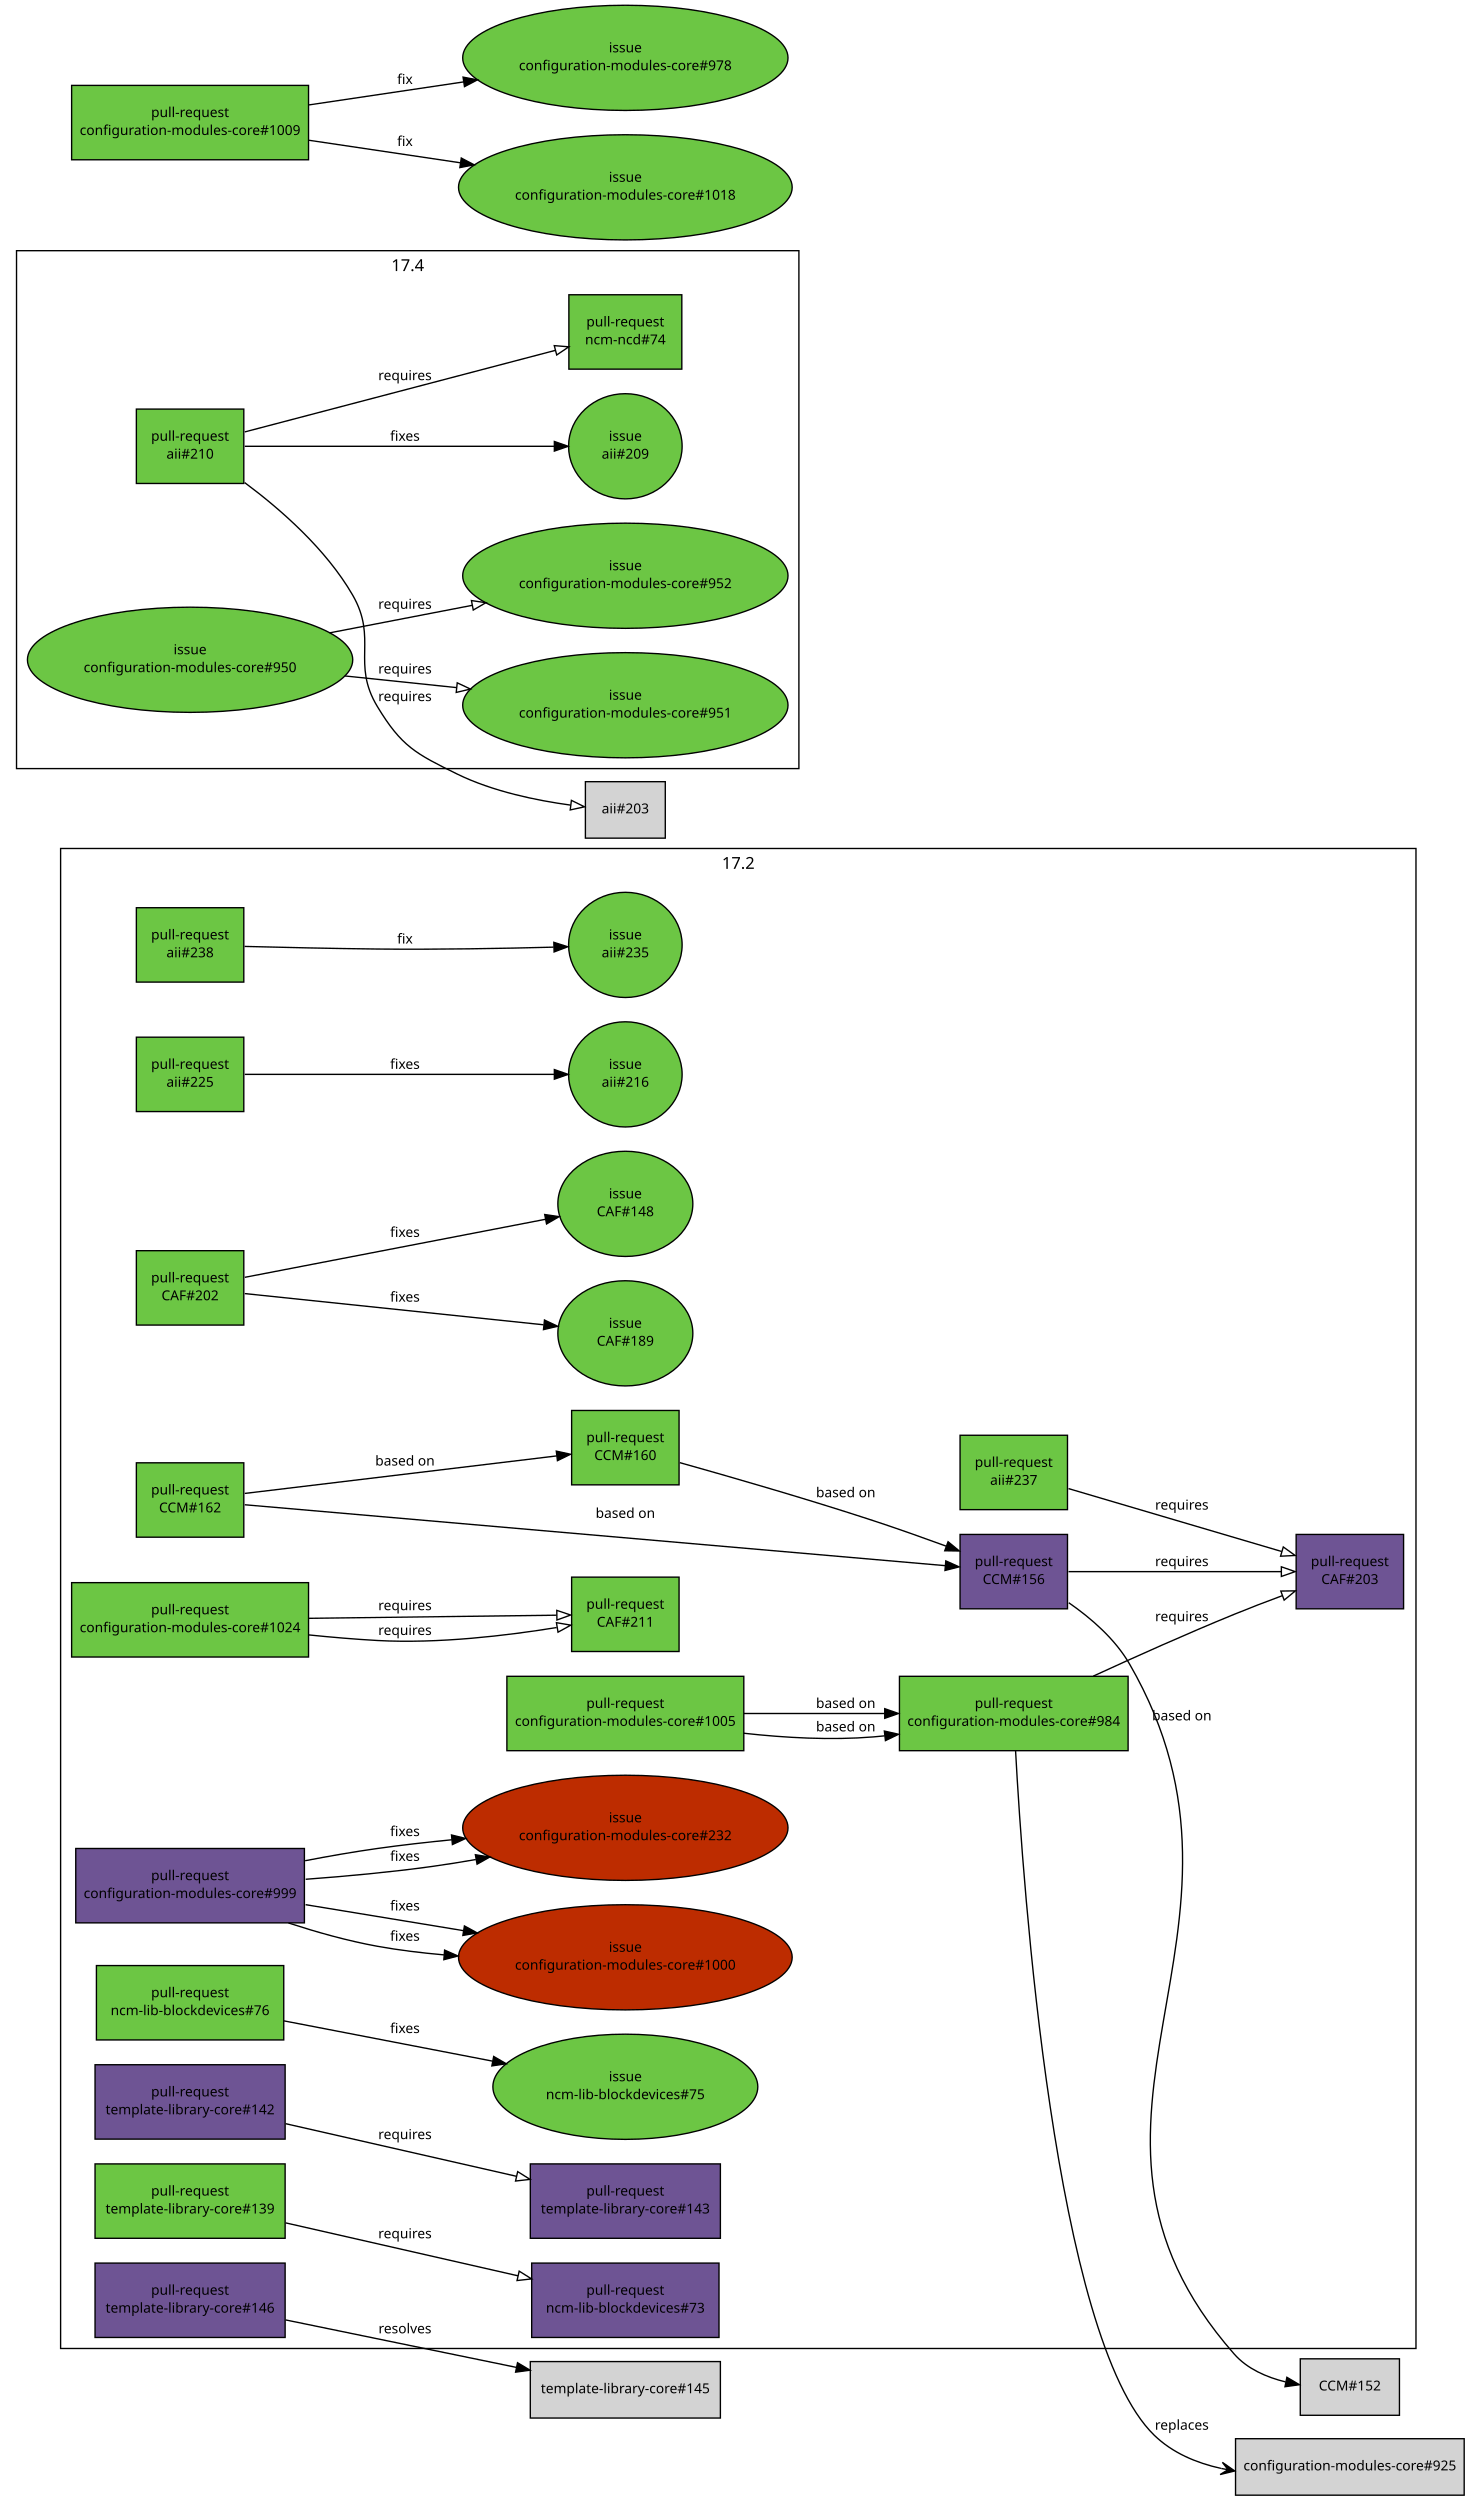
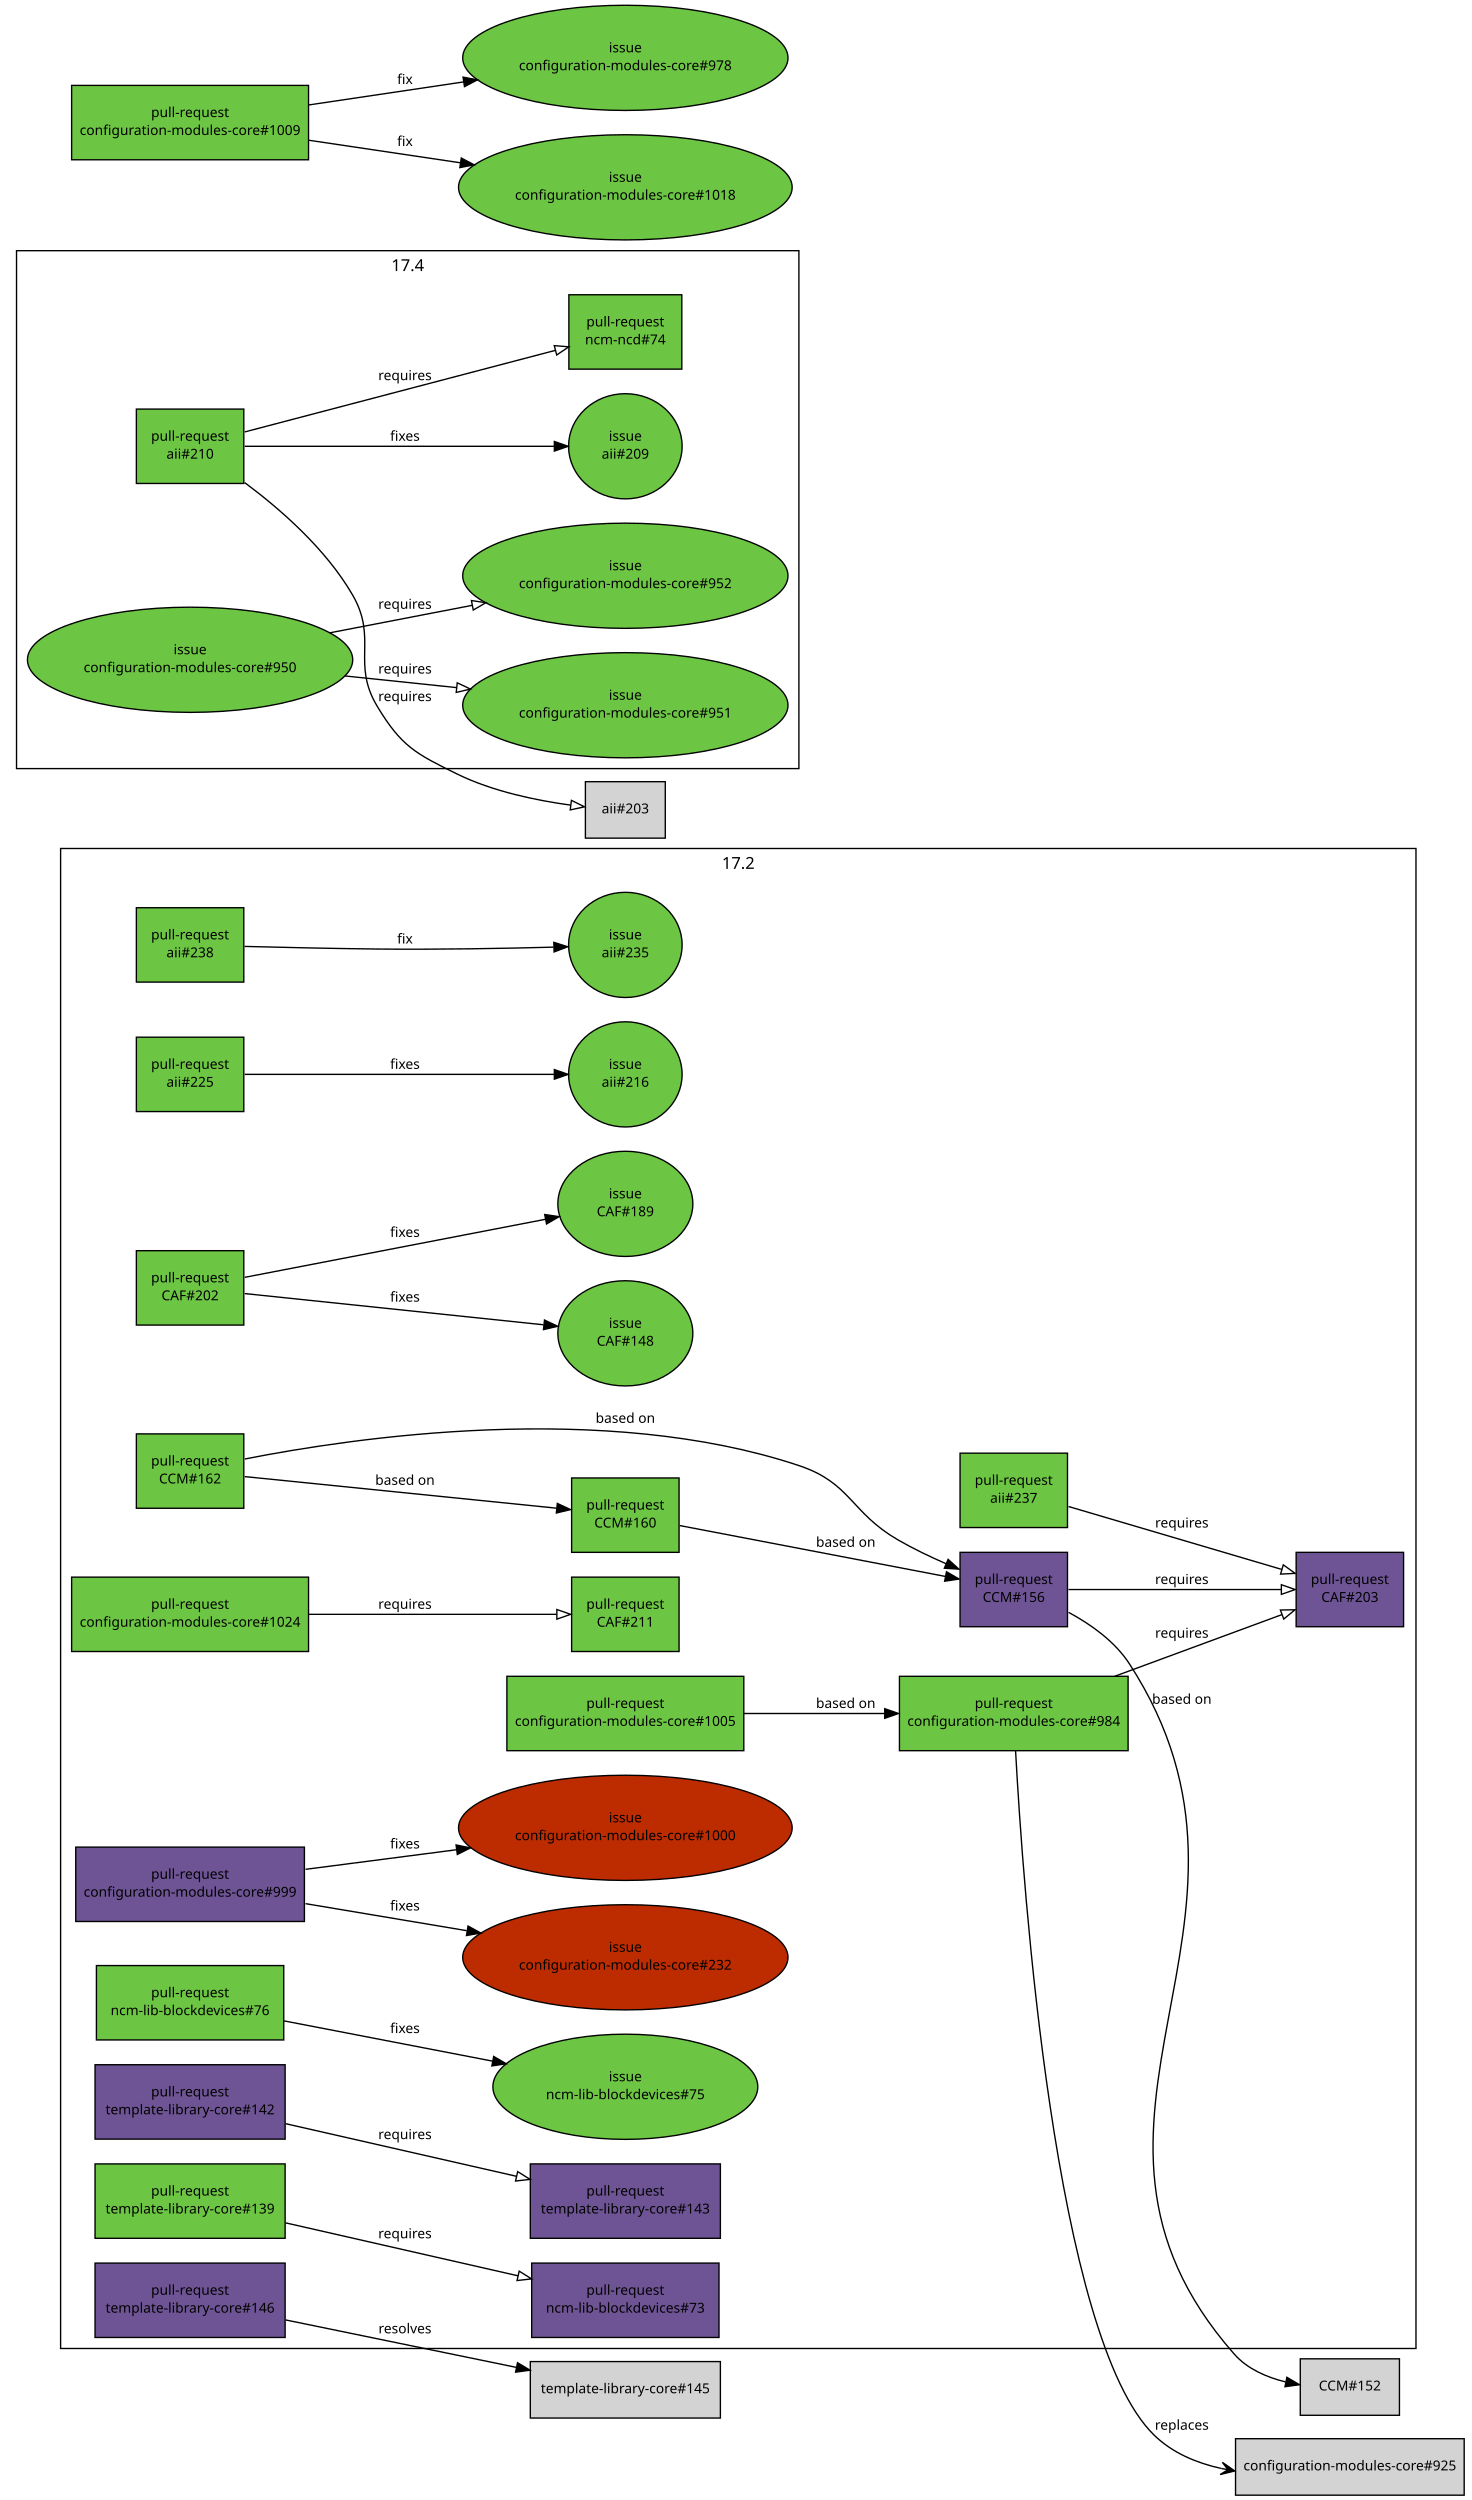
<svg xmlns="http://www.w3.org/2000/svg" xmlns:xlink="http://www.w3.org/1999/xlink" width="1068pt" height="1815pt" viewBox="0.00 0.00 1068.00 1815.00">
  <g id="graph1" class="graph" transform="scale(1 1) rotate(0) translate(4 1811)">
    <polygon fill="white" stroke="white" points="-4,5 -4,-1811 1065,-1811 1065,5 -4,5" />
    <g id="graph2" class="cluster">
      <polygon fill="none" stroke="black" points="40,-106 40,-1195 1024,-1195 1024,-106 40,-106" />
      <text text-anchor="middle" x="532" y="-1180.2" font-family="Sans" font-size="12.00">17.2</text>
    </g>
    <g id="graph5" class="cluster">
      <polygon fill="none" stroke="black" points="8,-1253 8,-1629 576,-1629 576,-1253 8,-1253" />
      <text text-anchor="middle" x="292" y="-1614.2" font-family="Sans" font-size="12.00">17.4</text>
    </g>
    <g id="node1" class="node">
      <a xlink:href="https://github.com/quattor/aii/pull/238" xlink:title="aii-opennebula: Add VM image driver option" target="_parent">
        <polygon fill="#6cc644" stroke="black" points="173,-1152 95,-1152 95,-1098 173,-1098 173,-1152" />
        <text text-anchor="middle" x="134" y="-1129" font-family="Sans" font-size="10.00">pull-request</text>
        <text text-anchor="middle" x="134" y="-1116" font-family="Sans" font-size="10.00">aii#238</text>
      </a>
    </g>
    <g id="node3" class="node">
      <a xlink:href="https://github.com/quattor/aii/issues/235" xlink:title="aii-opennebula: Add qcow2 image support" target="_parent">
        <ellipse fill="#6cc644" stroke="black" cx="450" cy="-1125" rx="41.217" ry="38.184" />
        <text text-anchor="middle" x="450" y="-1129" font-family="Sans" font-size="10.00">issue</text>
        <text text-anchor="middle" x="450" y="-1116" font-family="Sans" font-size="10.00">aii#235</text>
      </a>
    </g>
    <g id="edge2" class="edge">
      <path fill="none" stroke="black" d="M173.571,-1123.9C200.705,-1123.2 237.529,-1122.36 270,-1122 313.094,-1121.52 361.986,-1122.43 397.928,-1123.37" />
      <polygon fill="black" stroke="black" points="398.084,-1126.88 408.175,-1123.65 398.274,-1119.88 398.084,-1126.88" />
      <text text-anchor="middle" x="290" y="-1126" font-family="Sans" font-size="10.00">fix</text>
    </g>
    <g id="node4" class="node">
      <a xlink:href="https://github.com/quattor/aii/pull/237" xlink:title="aii-core: switch to CAF::Download::LWP" target="_parent">
-         <polygon fill="#6cc644" stroke="black" points="771,-769 693,-769 693,-715 771,-715 771,-769" />
-         <text text-anchor="middle" x="732" y="-746" font-family="Sans" font-size="10.00">pull-request</text>
-         <text text-anchor="middle" x="732" y="-733" font-family="Sans" font-size="10.00">aii#237</text>
+         <polygon fill="#6cc644" stroke="black" points="771,-756 693,-756 693,-702 771,-702 771,-756" />
+         <text text-anchor="middle" x="732" y="-733" font-family="Sans" font-size="10.00">pull-request</text>
+         <text text-anchor="middle" x="732" y="-720" font-family="Sans" font-size="10.00">aii#237</text>
      </a>
    </g>
    <g id="node6" class="node">
      <a xlink:href="https://github.com/quattor/CAF/pull/203" xlink:title="CAF::Download::LWP: CAF interface for LWP to handle https settings" target="_parent">
-         <polygon fill="#6e5494" stroke="black" points="1015,-697 937,-697 937,-643 1015,-643 1015,-697" />
-         <text text-anchor="middle" x="976" y="-674" font-family="Sans" font-size="10.00">pull-request</text>
-         <text text-anchor="middle" x="976" y="-661" font-family="Sans" font-size="10.00">CAF#203</text>
+         <polygon fill="#6e5494" stroke="black" points="1015,-684 937,-684 937,-630 1015,-630 1015,-684" />
+         <text text-anchor="middle" x="976" y="-661" font-family="Sans" font-size="10.00">pull-request</text>
+         <text text-anchor="middle" x="976" y="-648" font-family="Sans" font-size="10.00">CAF#203</text>
      </a>
    </g>
    <g id="edge4" class="edge">
-       <path fill="none" stroke="black" d="M771.746,-730.272C814.017,-717.798 880.95,-698.048 926.587,-684.581" />
-       <polygon fill="none" stroke="black" points="927.671,-687.91 936.271,-681.723 925.689,-681.197 927.671,-687.91" />
-       <text text-anchor="middle" x="854" y="-715" font-family="Sans" font-size="10.00">requires</text>
+       <path fill="none" stroke="black" d="M771.746,-717.272C814.017,-704.798 880.95,-685.048 926.587,-671.581" />
+       <polygon fill="none" stroke="black" points="927.671,-674.91 936.271,-668.723 925.689,-668.197 927.671,-674.91" />
+       <text text-anchor="middle" x="854" y="-702" font-family="Sans" font-size="10.00">requires</text>
    </g>
    <g id="node7" class="node">
      <a xlink:href="https://github.com/quattor/aii/pull/225" xlink:title="[WIP] Add UEFI support through Grub-based PXE loader" target="_parent">
        <polygon fill="#6cc644" stroke="black" points="173,-1058 95,-1058 95,-1004 173,-1004 173,-1058" />
        <text text-anchor="middle" x="134" y="-1035" font-family="Sans" font-size="10.00">pull-request</text>
        <text text-anchor="middle" x="134" y="-1022" font-family="Sans" font-size="10.00">aii#225</text>
      </a>
    </g>
    <g id="node9" class="node">
      <a xlink:href="https://github.com/quattor/aii/issues/216" xlink:title="aii-pxelinux: add support for Grub-based UEFI PXE boot loader" target="_parent">
        <ellipse fill="#6cc644" stroke="black" cx="450" cy="-1031" rx="41.217" ry="38.184" />
        <text text-anchor="middle" x="450" y="-1035" font-family="Sans" font-size="10.00">issue</text>
        <text text-anchor="middle" x="450" y="-1022" font-family="Sans" font-size="10.00">aii#216</text>
      </a>
    </g>
    <g id="edge6" class="edge">
      <path fill="none" stroke="black" d="M173.702,-1031C230.622,-1031 335.472,-1031 398.358,-1031" />
      <polygon fill="black" stroke="black" points="398.455,-1034.5 408.455,-1031 398.455,-1027.5 398.455,-1034.5" />
      <text text-anchor="middle" x="290" y="-1035" font-family="Sans" font-size="10.00">fixes</text>
    </g>
    <g id="node10" class="node">
      <a xlink:href="https://github.com/quattor/aii/pull/210" xlink:title="Shellfe: support active config for plugins" target="_parent">
        <polygon fill="#6cc644" stroke="black" points="173,-1514 95,-1514 95,-1460 173,-1460 173,-1514" />
        <text text-anchor="middle" x="134" y="-1491" font-family="Sans" font-size="10.00">pull-request</text>
        <text text-anchor="middle" x="134" y="-1478" font-family="Sans" font-size="10.00">aii#210</text>
      </a>
    </g>
    <g id="node12" class="node">
      <a xlink:href="https://github.com/quattor/aii/issues/209" xlink:title="support ACTIVE_CONFIG" target="_parent">
        <ellipse fill="#6cc644" stroke="black" cx="450" cy="-1487" rx="41.217" ry="38.184" />
        <text text-anchor="middle" x="450" y="-1491" font-family="Sans" font-size="10.00">issue</text>
        <text text-anchor="middle" x="450" y="-1478" font-family="Sans" font-size="10.00">aii#209</text>
      </a>
    </g>
    <g id="edge8" class="edge">
      <path fill="none" stroke="black" d="M173.702,-1487C230.622,-1487 335.472,-1487 398.358,-1487" />
      <polygon fill="black" stroke="black" points="398.455,-1490.5 408.455,-1487 398.455,-1483.5 398.455,-1490.5" />
      <text text-anchor="middle" x="290" y="-1491" font-family="Sans" font-size="10.00">fixes</text>
    </g>
    <g id="node14" class="node">
      <a xlink:href="https://github.com/quattor/ncm-ncd/pull/74" xlink:title="Set the current active config as an attribute to the component" target="_parent">
        <polygon fill="#6cc644" stroke="black" points="491,-1597 409,-1597 409,-1543 491,-1543 491,-1597" />
        <text text-anchor="middle" x="450" y="-1574" font-family="Sans" font-size="10.00">pull-request</text>
        <text text-anchor="middle" x="450" y="-1561" font-family="Sans" font-size="10.00">ncm-ncd#74</text>
      </a>
    </g>
    <g id="edge10" class="edge">
      <path fill="none" stroke="black" d="M173.702,-1497.43C230.897,-1512.45 336.485,-1540.18 399.266,-1556.67" />
      <polygon fill="none" stroke="black" points="398.399,-1560.07 408.96,-1559.22 400.178,-1553.29 398.399,-1560.07" />
      <text text-anchor="middle" x="290" y="-1535" font-family="Sans" font-size="10.00">requires</text>
    </g>
    <g id="node16" class="node">
      <polygon fill="lightgrey" stroke="black" points="479,-1243.5 421,-1243.5 421,-1202.5 479,-1202.5 479,-1243.5" />
      <text text-anchor="middle" x="450" y="-1220.5" font-family="Sans" font-size="10.00">aii#203</text>
    </g>
    <g id="edge12" class="edge">
      <path fill="none" stroke="black" d="M173.591,-1460.67C199.791,-1441.18 232.75,-1412.3 252,-1379 270.456,-1347.07 250.914,-1329.55 270,-1298 287.465,-1269.13 297.698,-1263.85 328,-1249 353.778,-1236.37 385.572,-1229.84 410.24,-1226.49" />
      <polygon fill="none" stroke="black" points="410.843,-1229.94 420.337,-1225.24 409.983,-1223 410.843,-1229.94" />
      <text text-anchor="middle" x="290" y="-1302" font-family="Sans" font-size="10.00">requires</text>
    </g>
    <g id="node17" class="node">
      <a xlink:href="https://github.com/quattor/CAF/pull/202" xlink:title="FileWriter: use atomic write" target="_parent">
        <polygon fill="#6cc644" stroke="black" points="173,-903 95,-903 95,-849 173,-849 173,-903" />
        <text text-anchor="middle" x="134" y="-880" font-family="Sans" font-size="10.00">pull-request</text>
        <text text-anchor="middle" x="134" y="-867" font-family="Sans" font-size="10.00">CAF#202</text>
      </a>
    </g>
    <g id="node19" class="node">
      <a xlink:href="https://github.com/quattor/CAF/issues/148" xlink:title="CAF::FileWriter updates files in-place" target="_parent">
+         <ellipse fill="#6cc644" stroke="black" cx="450" cy="-843" rx="48.998" ry="38.184" />
+         <text text-anchor="middle" x="450" y="-847" font-family="Sans" font-size="10.00">issue</text>
+         <text text-anchor="middle" x="450" y="-834" font-family="Sans" font-size="10.00">CAF#148</text>
+       </a>
+     </g>
+     <g id="edge14" class="edge">
+       <path fill="none" stroke="black" d="M173.702,-871.854C228.345,-866.147 327.161,-855.828 390.616,-849.201" />
+       <polygon fill="black" stroke="black" points="391.289,-852.65 400.872,-848.13 390.562,-845.688 391.289,-852.65" />
+       <text text-anchor="middle" x="290" y="-866" font-family="Sans" font-size="10.00">fixes</text>
+     </g>
+     <g id="node21" class="node">
+       <a xlink:href="https://github.com/quattor/CAF/issues/189" xlink:title="FileWriter: add diff to history" target="_parent">
        <ellipse fill="#6cc644" stroke="black" cx="450" cy="-937" rx="48.998" ry="38.184" />
        <text text-anchor="middle" x="450" y="-941" font-family="Sans" font-size="10.00">issue</text>
-         <text text-anchor="middle" x="450" y="-928" font-family="Sans" font-size="10.00">CAF#148</text>
-       </a>
-     </g>
-     <g id="edge14" class="edge">
+         <text text-anchor="middle" x="450" y="-928" font-family="Sans" font-size="10.00">CAF#189</text>
+       </a>
+     </g>
+     <g id="edge16" class="edge">
      <path fill="none" stroke="black" d="M173.702,-883.664C228.773,-894.295 328.709,-913.586 392.099,-925.823" />
      <polygon fill="black" stroke="black" points="391.464,-929.265 401.946,-927.724 392.791,-922.392 391.464,-929.265" />
      <text text-anchor="middle" x="290" y="-913" font-family="Sans" font-size="10.00">fixes</text>
    </g>
-     <g id="node21" class="node">
-       <a xlink:href="https://github.com/quattor/CAF/issues/189" xlink:title="FileWriter: add diff to history" target="_parent">
-         <ellipse fill="#6cc644" stroke="black" cx="450" cy="-843" rx="48.998" ry="38.184" />
-         <text text-anchor="middle" x="450" y="-847" font-family="Sans" font-size="10.00">issue</text>
-         <text text-anchor="middle" x="450" y="-834" font-family="Sans" font-size="10.00">CAF#189</text>
-       </a>
-     </g>
-     <g id="edge16" class="edge">
-       <path fill="none" stroke="black" d="M173.702,-871.854C228.345,-866.147 327.161,-855.828 390.616,-849.201" />
-       <polygon fill="black" stroke="black" points="391.289,-852.65 400.872,-848.13 390.562,-845.688 391.289,-852.65" />
-       <text text-anchor="middle" x="290" y="-866" font-family="Sans" font-size="10.00">fixes</text>
-     </g>
    <g id="node22" class="node">
      <a xlink:href="https://github.com/quattor/CCM/pull/162" xlink:title="Cleanup: move internal modules in subdirectories and remove/integrate util scripts" target="_parent">
-         <polygon fill="#6cc644" stroke="black" points="173,-749 95,-749 95,-695 173,-695 173,-749" />
-         <text text-anchor="middle" x="134" y="-726" font-family="Sans" font-size="10.00">pull-request</text>
-         <text text-anchor="middle" x="134" y="-713" font-family="Sans" font-size="10.00">CCM#162</text>
+         <polygon fill="#6cc644" stroke="black" points="173,-770 95,-770 95,-716 173,-716 173,-770" />
+         <text text-anchor="middle" x="134" y="-747" font-family="Sans" font-size="10.00">pull-request</text>
+         <text text-anchor="middle" x="134" y="-734" font-family="Sans" font-size="10.00">CCM#162</text>
      </a>
    </g>
    <g id="node24" class="node">
      <a xlink:href="https://github.com/quattor/CCM/pull/160" xlink:title="Switch to 00-tqu" target="_parent">
-         <polygon fill="#6cc644" stroke="black" points="489,-787 411,-787 411,-733 489,-733 489,-787" />
-         <text text-anchor="middle" x="450" y="-764" font-family="Sans" font-size="10.00">pull-request</text>
-         <text text-anchor="middle" x="450" y="-751" font-family="Sans" font-size="10.00">CCM#160</text>
+         <polygon fill="#6cc644" stroke="black" points="489,-738 411,-738 411,-684 489,-684 489,-738" />
+         <text text-anchor="middle" x="450" y="-715" font-family="Sans" font-size="10.00">pull-request</text>
+         <text text-anchor="middle" x="450" y="-702" font-family="Sans" font-size="10.00">CCM#160</text>
      </a>
    </g>
    <g id="edge18" class="edge">
-       <path fill="none" stroke="black" d="M173.702,-726.774C231.172,-733.685 337.501,-746.472 400.168,-754.008" />
-       <polygon fill="black" stroke="black" points="399.866,-757.496 410.212,-755.215 400.702,-750.546 399.866,-757.496" />
-       <text text-anchor="middle" x="290" y="-747" font-family="Sans" font-size="10.00">based on</text>
+       <path fill="none" stroke="black" d="M173.702,-738.98C231.172,-733.16 337.501,-722.392 400.168,-716.046" />
+       <polygon fill="black" stroke="black" points="400.616,-719.519 410.212,-715.029 399.91,-712.555 400.616,-719.519" />
+       <text text-anchor="middle" x="290" y="-733" font-family="Sans" font-size="10.00">based on</text>
    </g>
    <g id="node26" class="node">
      <a xlink:href="https://github.com/quattor/CCM/pull/156" xlink:title="Fetch::Download: switch to CAF::Download::LWP" target="_parent">
-         <polygon fill="#6e5494" stroke="black" points="771,-697 693,-697 693,-643 771,-643 771,-697" />
-         <text text-anchor="middle" x="732" y="-674" font-family="Sans" font-size="10.00">pull-request</text>
-         <text text-anchor="middle" x="732" y="-661" font-family="Sans" font-size="10.00">CCM#156</text>
+         <polygon fill="#6e5494" stroke="black" points="771,-684 693,-684 693,-630 771,-630 771,-684" />
+         <text text-anchor="middle" x="732" y="-661" font-family="Sans" font-size="10.00">pull-request</text>
+         <text text-anchor="middle" x="732" y="-648" font-family="Sans" font-size="10.00">CCM#156</text>
      </a>
    </g>
    <g id="edge20" class="edge">
-       <path fill="none" stroke="black" d="M173.7,-718.548C279.165,-709.377 566.192,-684.418 682.28,-674.323" />
-       <polygon fill="black" stroke="black" points="682.655,-677.804 692.314,-673.451 682.049,-670.83 682.655,-677.804" />
-       <text text-anchor="middle" x="450" y="-709" font-family="Sans" font-size="10.00">based on</text>
+       <path fill="none" stroke="black" d="M173.755,-751.754C252.825,-767.369 434.402,-794.199 576,-747 613.947,-734.351 613.371,-713.021 648,-693 658.947,-686.671 671.219,-680.794 682.93,-675.7" />
+       <polygon fill="black" stroke="black" points="684.322,-678.912 692.165,-671.79 681.592,-672.466 684.322,-678.912" />
+       <text text-anchor="middle" x="450" y="-778" font-family="Sans" font-size="10.00">based on</text>
    </g>
    <g id="edge22" class="edge">
-       <path fill="none" stroke="black" d="M489.543,-749.114C526.158,-738.855 582.025,-722.748 630,-707 647.355,-701.303 666.197,-694.613 682.91,-688.5" />
-       <polygon fill="black" stroke="black" points="684.301,-691.718 692.477,-684.979 681.883,-685.149 684.301,-691.718" />
-       <text text-anchor="middle" x="610" y="-724" font-family="Sans" font-size="10.00">based on</text>
+       <path fill="none" stroke="black" d="M489.508,-703.435C540.024,-693.761 627.514,-677.008 682.444,-666.49" />
+       <polygon fill="black" stroke="black" points="683.142,-669.92 692.305,-664.601 681.825,-663.044 683.142,-669.92" />
+       <text text-anchor="middle" x="610" y="-688" font-family="Sans" font-size="10.00">based on</text>
    </g>
    <g id="edge24" class="edge">
-       <path fill="none" stroke="black" d="M771.746,-670C813.84,-670 880.389,-670 926.012,-670" />
-       <polygon fill="none" stroke="black" points="926.271,-673.5 936.271,-670 926.271,-666.5 926.271,-673.5" />
-       <text text-anchor="middle" x="854" y="-674" font-family="Sans" font-size="10.00">requires</text>
+       <path fill="none" stroke="black" d="M771.746,-657C813.84,-657 880.389,-657 926.012,-657" />
+       <polygon fill="none" stroke="black" points="926.271,-660.5 936.271,-657 926.271,-653.5 926.271,-660.5" />
+       <text text-anchor="middle" x="854" y="-661" font-family="Sans" font-size="10.00">requires</text>
    </g>
    <g id="node30" class="node">
      <polygon fill="lightgrey" stroke="black" points="1012,-98.5 940,-98.5 940,-57.5 1012,-57.5 1012,-98.5" />
      <text text-anchor="middle" x="976" y="-75.5" font-family="Sans" font-size="10.00">CCM#152</text>
    </g>
    <g id="edge26" class="edge">
-       <path fill="none" stroke="black" d="M771.911,-647.422C788.161,-636.174 805.546,-621.089 816,-603 928.691,-408.007 743.24,-271.091 892,-102 901.513,-91.187 915.525,-85.094 929.39,-81.707" />
+       <path fill="none" stroke="black" d="M771.81,-640.431C788.042,-631.668 805.44,-619.295 816,-603 938.48,-414.003 743.24,-271.091 892,-102 901.513,-91.187 915.525,-85.094 929.39,-81.707" />
      <polygon fill="black" stroke="black" points="930.283,-85.097 939.394,-79.689 928.899,-78.235 930.283,-85.097" />
-       <text text-anchor="middle" x="854" y="-562" font-family="Sans" font-size="10.00">based on</text>
+       <text text-anchor="middle" x="854" y="-574" font-family="Sans" font-size="10.00">based on</text>
    </g>
    <g id="node31" class="node">
      <a xlink:href="https://github.com/quattor/configuration-modules-core/pull/1024" xlink:title="ncm-syslog: cleanup and refactor" target="_parent">
-         <polygon fill="#6cc644" stroke="black" points="220,-662 48,-662 48,-608 220,-608 220,-662" />
-         <text text-anchor="middle" x="134" y="-639" font-family="Sans" font-size="10.00">pull-request</text>
-         <text text-anchor="middle" x="134" y="-626" font-family="Sans" font-size="10.00">configuration-modules-core#1024</text>
+         <polygon fill="#6cc644" stroke="black" points="220,-666 48,-666 48,-612 220,-612 220,-666" />
+         <text text-anchor="middle" x="134" y="-643" font-family="Sans" font-size="10.00">pull-request</text>
+         <text text-anchor="middle" x="134" y="-630" font-family="Sans" font-size="10.00">configuration-modules-core#1024</text>
      </a>
    </g>
    <g id="node33" class="node">
      <a xlink:href="https://github.com/quattor/CAF/pull/211" xlink:title="FileEditor: fix add_or_replace_sysconfig_lines " target="_parent">
        <polygon fill="#6cc644" stroke="black" points="489,-666 411,-666 411,-612 489,-612 489,-666" />
        <text text-anchor="middle" x="450" y="-643" font-family="Sans" font-size="10.00">pull-request</text>
        <text text-anchor="middle" x="450" y="-630" font-family="Sans" font-size="10.00">CAF#211</text>
      </a>
    </g>
    <g id="edge28" class="edge">
-       <path fill="none" stroke="black" d="M220.348,-636.093C278.062,-636.824 351.957,-637.759 400.111,-638.368" />
-       <polygon fill="none" stroke="black" points="400.235,-641.87 410.278,-638.497 400.324,-634.871 400.235,-641.87" />
-       <text text-anchor="middle" x="290" y="-642" font-family="Sans" font-size="10.00">requires</text>
-     </g>
-     <g id="edge36" class="edge">
-       <path fill="none" stroke="black" d="M220.216,-624.047C236.715,-622.361 253.871,-620.887 270,-620 314.121,-617.574 364.081,-623.546 400.154,-629.422" />
-       <polygon fill="none" stroke="black" points="399.969,-632.94 410.411,-631.151 401.132,-626.037 399.969,-632.94" />
-       <text text-anchor="middle" x="290" y="-624" font-family="Sans" font-size="10.00">requires</text>
+       <path fill="none" stroke="black" d="M220.348,-639C278.062,-639 351.957,-639 400.111,-639" />
+       <polygon fill="none" stroke="black" points="400.278,-642.5 410.278,-639 400.278,-635.5 400.278,-642.5" />
+       <text text-anchor="middle" x="290" y="-643" font-family="Sans" font-size="10.00">requires</text>
    </g>
    <g id="node34" class="node">
      <a xlink:href="https://github.com/quattor/configuration-modules-core/pull/1005" xlink:title=" ncm-download: allow_older boolean to allow downloading remote files that are older then current file" target="_parent">
        <polygon fill="#6cc644" stroke="black" points="536,-594 364,-594 364,-540 536,-540 536,-594" />
        <text text-anchor="middle" x="450" y="-571" font-family="Sans" font-size="10.00">pull-request</text>
        <text text-anchor="middle" x="450" y="-558" font-family="Sans" font-size="10.00">configuration-modules-core#1005</text>
      </a>
    </g>
    <g id="node36" class="node">
      <a xlink:href="https://github.com/quattor/configuration-modules-core/pull/984" xlink:title="ncm-download: switch to CAF::Download::LWP" target="_parent">
        <polygon fill="#6cc644" stroke="black" points="815,-594 649,-594 649,-540 815,-540 815,-594" />
        <text text-anchor="middle" x="732" y="-571" font-family="Sans" font-size="10.00">pull-request</text>
        <text text-anchor="middle" x="732" y="-558" font-family="Sans" font-size="10.00">configuration-modules-core#984</text>
      </a>
    </g>
    <g id="edge30" class="edge">
-       <path fill="none" stroke="black" d="M536.028,-552.667C565.78,-549.359 599.344,-547.463 630,-550 632.716,-550.225 635.468,-550.483 638.243,-550.769" />
-       <polygon fill="black" stroke="black" points="638.034,-554.268 648.366,-551.921 638.826,-547.313 638.034,-554.268" />
-       <text text-anchor="middle" x="610" y="-554" font-family="Sans" font-size="10.00">based on</text>
-     </g>
-     <g id="edge38" class="edge">
      <path fill="none" stroke="black" d="M536.142,-567C568.435,-567 605.278,-567 638.229,-567" />
      <polygon fill="black" stroke="black" points="638.321,-570.5 648.321,-567 638.321,-563.5 638.321,-570.5" />
      <text text-anchor="middle" x="610" y="-571" font-family="Sans" font-size="10.00">based on</text>
    </g>
-     <g id="edge46" class="edge">
-       <path fill="none" stroke="black" d="M789.721,-594.139C819.964,-608.061 857.744,-624.991 892,-639 903.241,-643.597 915.444,-648.275 926.975,-652.557" />
-       <polygon fill="none" stroke="black" points="925.874,-655.881 936.467,-656.05 928.291,-649.312 925.874,-655.881" />
-       <text text-anchor="middle" x="854" y="-634" font-family="Sans" font-size="10.00">requires</text>
-     </g>
-     <g id="node47" class="node">
+     <g id="edge38" class="edge">
+       <path fill="none" stroke="black" d="M805.208,-594.003C844.471,-608.485 891.807,-625.945 926.677,-638.807" />
+       <polygon fill="none" stroke="black" points="925.571,-642.13 936.165,-642.307 927.994,-635.562 925.571,-642.13" />
+       <text text-anchor="middle" x="854" y="-622" font-family="Sans" font-size="10.00">requires</text>
+     </g>
+     <g id="node43" class="node">
      <polygon fill="lightgrey" stroke="black" points="1059,-40.5 893,-40.5 893,0.5 1059,0.5 1059,-40.5" />
      <text text-anchor="middle" x="976" y="-17.5" font-family="Sans" font-size="10.00">configuration-modules-core#925</text>
    </g>
-     <g id="edge44" class="edge">
+     <g id="edge36" class="edge">
      <path fill="none" stroke="black" d="M733.315,-539.769C738.6,-442.336 761.612,-113.131 834,-43 847.167,-30.244 864.458,-22.912 882.426,-18.943" />
      <polygon fill="black" stroke="black" points="892.456,-17.07 883.451,-23.329 887.541,-17.988 882.625,-18.905 882.625,-18.905 882.625,-18.905 887.541,-17.988 881.8,-14.482 892.456,-17.07 892.456,-17.07" />
      <text text-anchor="middle" x="854" y="-47" font-family="Sans" font-size="10.00">replaces</text>
    </g>
    <g id="node37" class="node">
      <a xlink:href="https://github.com/quattor/configuration-modules-core/pull/999" xlink:title="ncm-grub: full overhaul" target="_parent">
-         <polygon fill="#6e5494" stroke="black" points="217,-469 51,-469 51,-415 217,-415 217,-469" />
-         <text text-anchor="middle" x="134" y="-446" font-family="Sans" font-size="10.00">pull-request</text>
-         <text text-anchor="middle" x="134" y="-433" font-family="Sans" font-size="10.00">configuration-modules-core#999</text>
+         <polygon fill="#6e5494" stroke="black" points="217,-470 51,-470 51,-416 217,-416 217,-470" />
+         <text text-anchor="middle" x="134" y="-447" font-family="Sans" font-size="10.00">pull-request</text>
+         <text text-anchor="middle" x="134" y="-434" font-family="Sans" font-size="10.00">configuration-modules-core#999</text>
      </a>
    </g>
    <g id="node39" class="node">
      <a xlink:href="https://github.com/quattor/configuration-modules-core/issues/232" xlink:title="ncm-grub: full rewrite needed!" target="_parent">
-         <ellipse fill="#bd2c00" stroke="black" cx="450" cy="-484" rx="118.087" ry="38.184" />
-         <text text-anchor="middle" x="450" y="-488" font-family="Sans" font-size="10.00">issue</text>
-         <text text-anchor="middle" x="450" y="-475" font-family="Sans" font-size="10.00">configuration-modules-core#232</text>
+         <ellipse fill="#bd2c00" stroke="black" cx="450" cy="-390" rx="118.087" ry="38.184" />
+         <text text-anchor="middle" x="450" y="-394" font-family="Sans" font-size="10.00">issue</text>
+         <text text-anchor="middle" x="450" y="-381" font-family="Sans" font-size="10.00">configuration-modules-core#232</text>
      </a>
    </g>
    <g id="edge32" class="edge">
-       <path fill="none" stroke="black" d="M217.926,-446.648C247.149,-448.803 280.096,-451.835 310,-456 320.232,-457.425 330.844,-459.128 341.44,-460.982" />
-       <polygon fill="black" stroke="black" points="341.12,-464.48 351.581,-462.8 342.356,-457.59 341.12,-464.48" />
-       <text text-anchor="middle" x="290" y="-460" font-family="Sans" font-size="10.00">fixes</text>
-     </g>
-     <g id="edge40" class="edge">
-       <path fill="none" stroke="black" d="M217.541,-460.127C234.824,-463.443 252.956,-466.606 270,-469 287.424,-471.448 305.857,-473.543 324.02,-475.323" />
-       <polygon fill="black" stroke="black" points="323.788,-478.816 334.074,-476.279 324.451,-471.848 323.788,-478.816" />
-       <text text-anchor="middle" x="290" y="-478" font-family="Sans" font-size="10.00">fixes</text>
+       <path fill="none" stroke="black" d="M217.853,-428.936C253.688,-422.926 296.104,-415.812 334.812,-409.32" />
+       <polygon fill="black" stroke="black" points="335.81,-412.701 345.093,-407.595 334.652,-405.798 335.81,-412.701" />
+       <text text-anchor="middle" x="290" y="-424" font-family="Sans" font-size="10.00">fixes</text>
    </g>
    <g id="node41" class="node">
      <a xlink:href="https://github.com/quattor/configuration-modules-core/issues/1000" xlink:title="ncm-grub: drop non-multiboot support" target="_parent">
-         <ellipse fill="#bd2c00" stroke="black" cx="450" cy="-390" rx="121.122" ry="38.184" />
-         <text text-anchor="middle" x="450" y="-394" font-family="Sans" font-size="10.00">issue</text>
-         <text text-anchor="middle" x="450" y="-381" font-family="Sans" font-size="10.00">configuration-modules-core#1000</text>
+         <ellipse fill="#bd2c00" stroke="black" cx="450" cy="-484" rx="121.122" ry="38.184" />
+         <text text-anchor="middle" x="450" y="-488" font-family="Sans" font-size="10.00">issue</text>
+         <text text-anchor="middle" x="450" y="-475" font-family="Sans" font-size="10.00">configuration-modules-core#1000</text>
      </a>
    </g>
    <g id="edge34" class="edge">
-       <path fill="none" stroke="black" d="M217.853,-428.201C252.932,-422.429 294.319,-415.618 332.36,-409.359" />
-       <polygon fill="black" stroke="black" points="333.172,-412.772 342.471,-407.695 332.035,-405.865 333.172,-412.772" />
-       <text text-anchor="middle" x="290" y="-424" font-family="Sans" font-size="10.00">fixes</text>
-     </g>
-     <g id="edge42" class="edge">
-       <path fill="none" stroke="black" d="M205.424,-414.922C225.982,-408.22 248.632,-401.859 270,-398 285.55,-395.192 301.972,-393.181 318.317,-391.761" />
-       <polygon fill="black" stroke="black" points="318.784,-395.235 328.475,-390.951 318.228,-388.257 318.784,-395.235" />
-       <text text-anchor="middle" x="290" y="-402" font-family="Sans" font-size="10.00">fixes</text>
-     </g>
-     <g id="node49" class="node">
+       <path fill="none" stroke="black" d="M217.853,-453.88C251.362,-458.227 290.627,-463.322 327.233,-468.071" />
+       <polygon fill="black" stroke="black" points="327.113,-471.585 337.48,-469.401 328.014,-464.643 327.113,-471.585" />
+       <text text-anchor="middle" x="290" y="-469" font-family="Sans" font-size="10.00">fixes</text>
+     </g>
+     <g id="node45" class="node">
      <a xlink:href="https://github.com/quattor/configuration-modules-core/issues/950" xlink:title="ncm-spma: Remove support for package groups from yum backends" target="_parent">
        <ellipse fill="#6cc644" stroke="black" cx="134" cy="-1332" rx="118.087" ry="38.184" />
        <text text-anchor="middle" x="134" y="-1336" font-family="Sans" font-size="10.00">issue</text>
        <text text-anchor="middle" x="134" y="-1323" font-family="Sans" font-size="10.00">configuration-modules-core#950</text>
      </a>
    </g>
-     <g id="node51" class="node">
+     <g id="node47" class="node">
      <a xlink:href="https://github.com/quattor/configuration-modules-core/issues/951" xlink:title="ncm-spma (yum): Remove support for package groups" target="_parent">
        <ellipse fill="#6cc644" stroke="black" cx="450" cy="-1299" rx="118.087" ry="38.184" />
        <text text-anchor="middle" x="450" y="-1303" font-family="Sans" font-size="10.00">issue</text>
        <text text-anchor="middle" x="450" y="-1290" font-family="Sans" font-size="10.00">configuration-modules-core#951</text>
      </a>
    </g>
-     <g id="edge48" class="edge">
+     <g id="edge40" class="edge">
      <path fill="none" stroke="black" d="M246.3,-1320.27C272.569,-1317.53 300.682,-1314.59 327.376,-1311.81" />
      <polygon fill="none" stroke="black" points="327.948,-1315.27 337.53,-1310.75 327.221,-1308.3 327.948,-1315.27" />
      <text text-anchor="middle" x="290" y="-1322" font-family="Sans" font-size="10.00">requires</text>
    </g>
-     <g id="node53" class="node">
+     <g id="node49" class="node">
      <a xlink:href="https://github.com/quattor/configuration-modules-core/issues/952" xlink:title="ncm-spma (yumng): Remove support for package groups" target="_parent">
        <ellipse fill="#6cc644" stroke="black" cx="450" cy="-1393" rx="118.087" ry="38.184" />
        <text text-anchor="middle" x="450" y="-1397" font-family="Sans" font-size="10.00">issue</text>
        <text text-anchor="middle" x="450" y="-1384" font-family="Sans" font-size="10.00">configuration-modules-core#952</text>
      </a>
    </g>
-     <g id="edge50" class="edge">
+     <g id="edge42" class="edge">
      <path fill="none" stroke="black" d="M235.288,-1351.55C268.314,-1357.93 305.151,-1365.04 338.859,-1371.55" />
      <polygon fill="none" stroke="black" points="338.261,-1374.99 348.743,-1373.45 339.588,-1368.12 338.261,-1374.99" />
      <text text-anchor="middle" x="290" y="-1369" font-family="Sans" font-size="10.00">requires</text>
    </g>
-     <g id="node54" class="node">
+     <g id="node50" class="node">
      <a xlink:href="https://github.com/quattor/configuration-modules-core/pull/1009" xlink:title="ncm-opennebula: Opennebula refactoring and AII code (WIP)" target="_parent">
        <polygon fill="#6cc644" stroke="black" points="220,-1749 48,-1749 48,-1695 220,-1695 220,-1749" />
        <text text-anchor="middle" x="134" y="-1726" font-family="Sans" font-size="10.00">pull-request</text>
        <text text-anchor="middle" x="134" y="-1713" font-family="Sans" font-size="10.00">configuration-modules-core#1009</text>
      </a>
    </g>
-     <g id="node56" class="node">
+     <g id="node52" class="node">
      <a xlink:href="https://github.com/quattor/configuration-modules-core/issues/978" xlink:title="ncm-opennebula: include ONE AII code and refactoring" target="_parent">
        <ellipse fill="#6cc644" stroke="black" cx="450" cy="-1769" rx="118.087" ry="38.184" />
        <text text-anchor="middle" x="450" y="-1773" font-family="Sans" font-size="10.00">issue</text>
        <text text-anchor="middle" x="450" y="-1760" font-family="Sans" font-size="10.00">configuration-modules-core#978</text>
      </a>
    </g>
-     <g id="edge52" class="edge">
+     <g id="edge44" class="edge">
      <path fill="none" stroke="black" d="M220.348,-1734.84C254.988,-1740 295.458,-1746.01 332.692,-1751.55" />
      <polygon fill="black" stroke="black" points="332.184,-1755.02 342.59,-1753.02 333.213,-1748.09 332.184,-1755.02" />
      <text text-anchor="middle" x="290" y="-1750" font-family="Sans" font-size="10.00">fix</text>
    </g>
-     <g id="node58" class="node">
+     <g id="node54" class="node">
      <a xlink:href="https://github.com/quattor/configuration-modules-core/issues/1018" xlink:title="ncm-opennebula: aii VNET methods create new AR instead of an update" target="_parent">
        <ellipse fill="#6cc644" stroke="black" cx="450" cy="-1675" rx="121.122" ry="38.184" />
        <text text-anchor="middle" x="450" y="-1679" font-family="Sans" font-size="10.00">issue</text>
        <text text-anchor="middle" x="450" y="-1666" font-family="Sans" font-size="10.00">configuration-modules-core#1018</text>
      </a>
    </g>
-     <g id="edge54" class="edge">
+     <g id="edge46" class="edge">
      <path fill="none" stroke="black" d="M220.348,-1709.16C254.173,-1704.13 293.555,-1698.27 330.057,-1692.84" />
      <polygon fill="black" stroke="black" points="330.892,-1696.25 340.268,-1691.32 329.862,-1689.33 330.892,-1696.25" />
      <text text-anchor="middle" x="290" y="-1705" font-family="Sans" font-size="10.00">fix</text>
    </g>
-     <g id="node59" class="node">
+     <g id="node55" class="node">
      <a xlink:href="https://github.com/quattor/ncm-lib-blockdevices/pull/76" xlink:title="LV: force lvconvert by passing -y" target="_parent">
        <polygon fill="#6cc644" stroke="black" points="202,-384 66,-384 66,-330 202,-330 202,-384" />
        <text text-anchor="middle" x="134" y="-361" font-family="Sans" font-size="10.00">pull-request</text>
        <text text-anchor="middle" x="134" y="-348" font-family="Sans" font-size="10.00">ncm-lib-blockdevices#76</text>
      </a>
    </g>
-     <g id="node61" class="node">
+     <g id="node57" class="node">
      <a xlink:href="https://github.com/quattor/ncm-lib-blockdevices/issues/75" xlink:title="lvconvert requires -y option" target="_parent">
        <ellipse fill="#6cc644" stroke="black" cx="450" cy="-296" rx="96.166" ry="38.184" />
        <text text-anchor="middle" x="450" y="-300" font-family="Sans" font-size="10.00">issue</text>
        <text text-anchor="middle" x="450" y="-287" font-family="Sans" font-size="10.00">ncm-lib-blockdevices#75</text>
      </a>
    </g>
-     <g id="edge56" class="edge">
+     <g id="edge48" class="edge">
      <path fill="none" stroke="black" d="M202.178,-343.839C246.396,-335.303 304.668,-324.055 353.597,-314.609" />
      <polygon fill="black" stroke="black" points="354.413,-318.017 363.569,-312.685 353.087,-311.143 354.413,-318.017" />
      <text text-anchor="middle" x="290" y="-335" font-family="Sans" font-size="10.00">fixes</text>
    </g>
-     <g id="node62" class="node">
+     <g id="node58" class="node">
      <a xlink:href="https://github.com/quattor/template-library-core/pull/146" xlink:title="Remove /system/oldnames from schema" target="_parent">
        <polygon fill="#6e5494" stroke="black" points="203,-168 65,-168 65,-114 203,-114 203,-168" />
        <text text-anchor="middle" x="134" y="-145" font-family="Sans" font-size="10.00">pull-request</text>
        <text text-anchor="middle" x="134" y="-132" font-family="Sans" font-size="10.00">template-library-core#146</text>
      </a>
    </g>
-     <g id="node64" class="node">
+     <g id="node60" class="node">
      <polygon fill="lightgrey" stroke="black" points="519,-96.5 381,-96.5 381,-55.5 519,-55.5 519,-96.5" />
      <text text-anchor="middle" x="450" y="-73.5" font-family="Sans" font-size="10.00">template-library-core#145</text>
    </g>
-     <g id="edge58" class="edge">
+     <g id="edge50" class="edge">
      <path fill="none" stroke="black" d="M203.348,-126.735C252.742,-116.575 319.226,-102.9 370.724,-92.307" />
      <polygon fill="black" stroke="black" points="371.724,-95.674 380.814,-90.231 370.314,-88.818 371.724,-95.674" />
      <text text-anchor="middle" x="290" y="-117" font-family="Sans" font-size="10.00">resolves</text>
    </g>
-     <g id="node65" class="node">
+     <g id="node61" class="node">
      <a xlink:href="https://github.com/quattor/template-library-core/pull/142" xlink:title="Add structures to model operating system information" target="_parent">
        <polygon fill="#6e5494" stroke="black" points="203,-312 65,-312 65,-258 203,-258 203,-312" />
        <text text-anchor="middle" x="134" y="-289" font-family="Sans" font-size="10.00">pull-request</text>
        <text text-anchor="middle" x="134" y="-276" font-family="Sans" font-size="10.00">template-library-core#142</text>
      </a>
    </g>
-     <g id="node67" class="node">
+     <g id="node63" class="node">
      <a xlink:href="https://github.com/quattor/template-library-core/pull/143" xlink:title="Add CPU architecture type definition" target="_parent">
        <polygon fill="#6e5494" stroke="black" points="519,-240 381,-240 381,-186 519,-186 519,-240" />
        <text text-anchor="middle" x="450" y="-217" font-family="Sans" font-size="10.00">pull-request</text>
        <text text-anchor="middle" x="450" y="-204" font-family="Sans" font-size="10.00">template-library-core#143</text>
      </a>
    </g>
-     <g id="edge60" class="edge">
+     <g id="edge52" class="edge">
      <path fill="none" stroke="black" d="M203.348,-269.199C252.844,-257.922 319.504,-242.733 371.046,-230.99" />
      <polygon fill="none" stroke="black" points="371.842,-234.398 380.814,-228.764 370.287,-227.573 371.842,-234.398" />
      <text text-anchor="middle" x="290" y="-258" font-family="Sans" font-size="10.00">requires</text>
    </g>
-     <g id="node68" class="node">
+     <g id="node64" class="node">
      <a xlink:href="https://github.com/quattor/template-library-core/pull/139" xlink:title="blockdevices: add correctness check configuration to physical devices" target="_parent">
        <polygon fill="#6cc644" stroke="black" points="203,-240 65,-240 65,-186 203,-186 203,-240" />
        <text text-anchor="middle" x="134" y="-217" font-family="Sans" font-size="10.00">pull-request</text>
        <text text-anchor="middle" x="134" y="-204" font-family="Sans" font-size="10.00">template-library-core#139</text>
      </a>
    </g>
-     <g id="node70" class="node">
+     <g id="node66" class="node">
      <a xlink:href="https://github.com/quattor/ncm-lib-blockdevices/pull/73" xlink:title="Blockdevices: determine correct disksize using integers (not floats) in bash" target="_parent">
        <polygon fill="#6e5494" stroke="black" points="518,-168 382,-168 382,-114 518,-114 518,-168" />
        <text text-anchor="middle" x="450" y="-145" font-family="Sans" font-size="10.00">pull-request</text>
        <text text-anchor="middle" x="450" y="-132" font-family="Sans" font-size="10.00">ncm-lib-blockdevices#73</text>
      </a>
    </g>
-     <g id="edge62" class="edge">
+     <g id="edge54" class="edge">
      <path fill="none" stroke="black" d="M203.348,-197.199C253.186,-185.844 320.424,-170.524 372.11,-158.747" />
      <polygon fill="none" stroke="black" points="372.928,-162.15 381.901,-156.516 371.373,-155.325 372.928,-162.15" />
      <text text-anchor="middle" x="290" y="-186" font-family="Sans" font-size="10.00">requires</text>
    </g>
  </g>
</svg>
